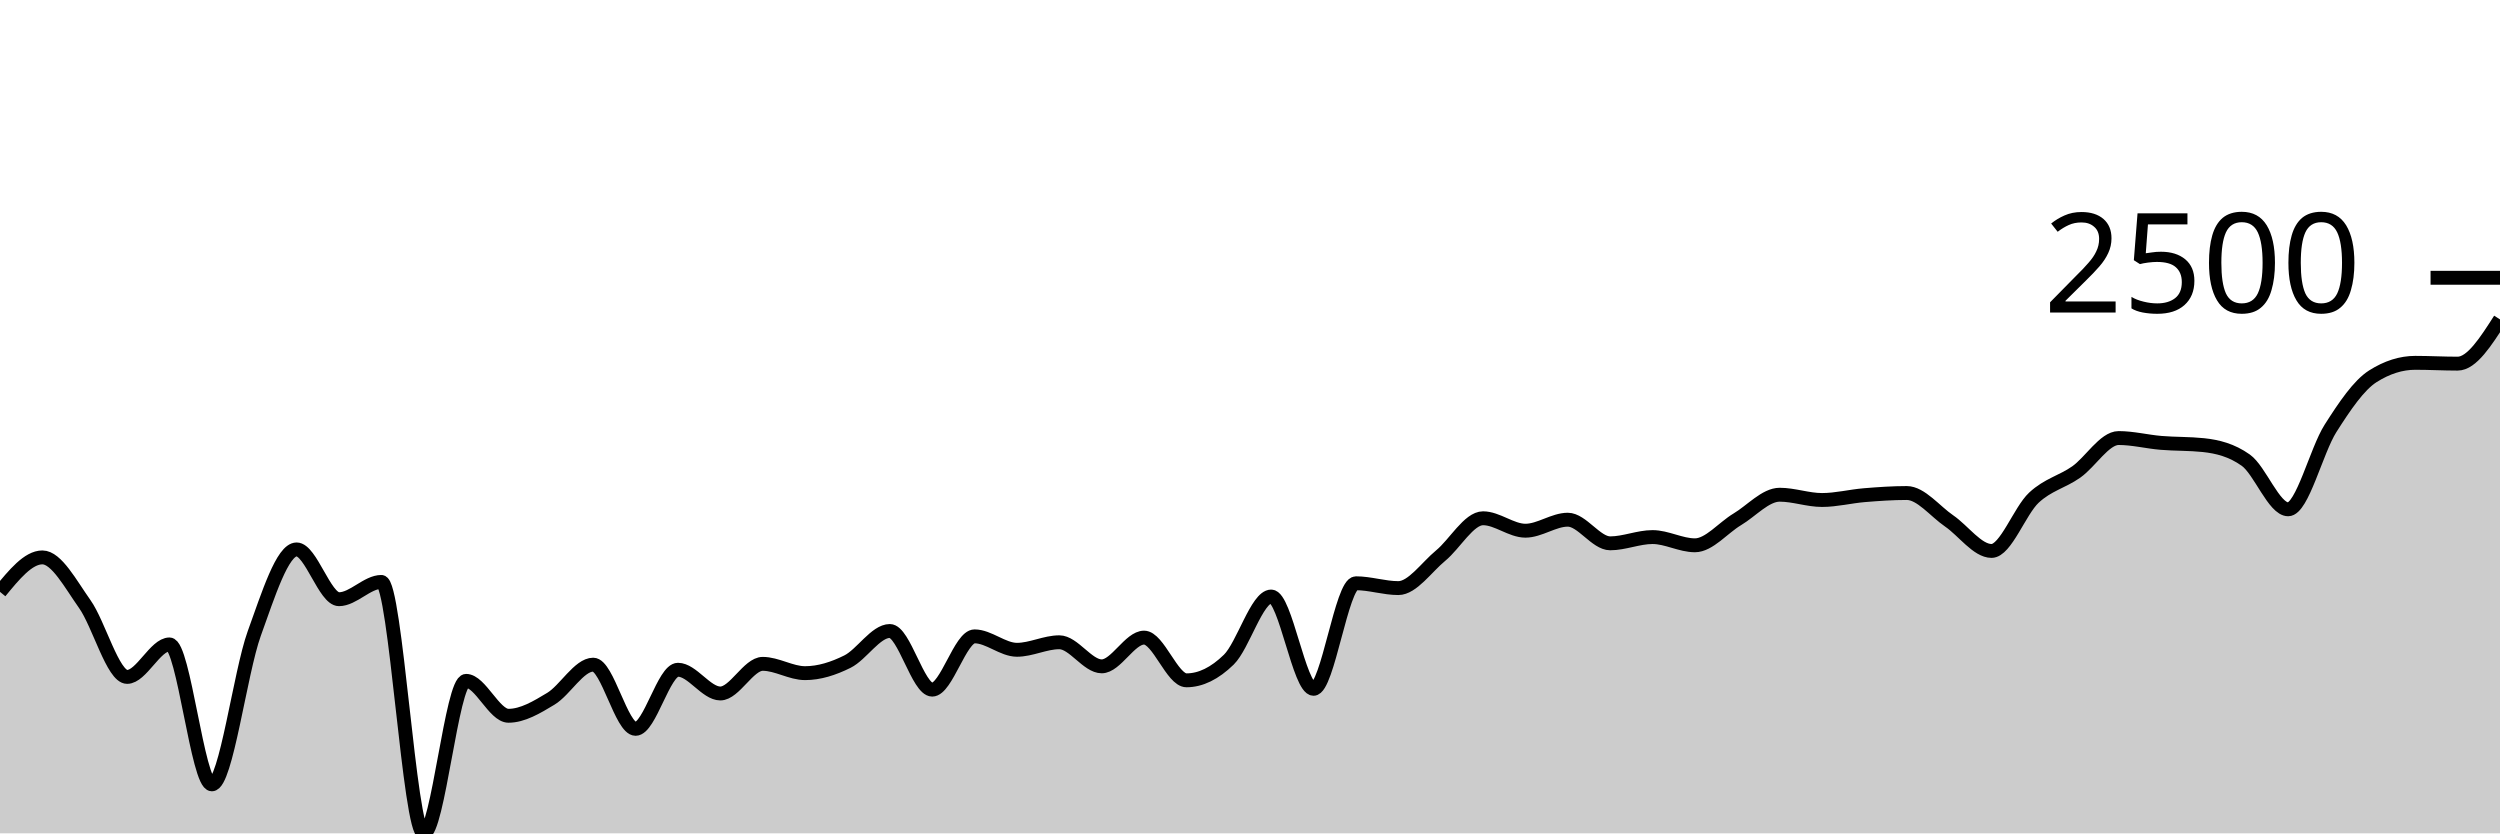
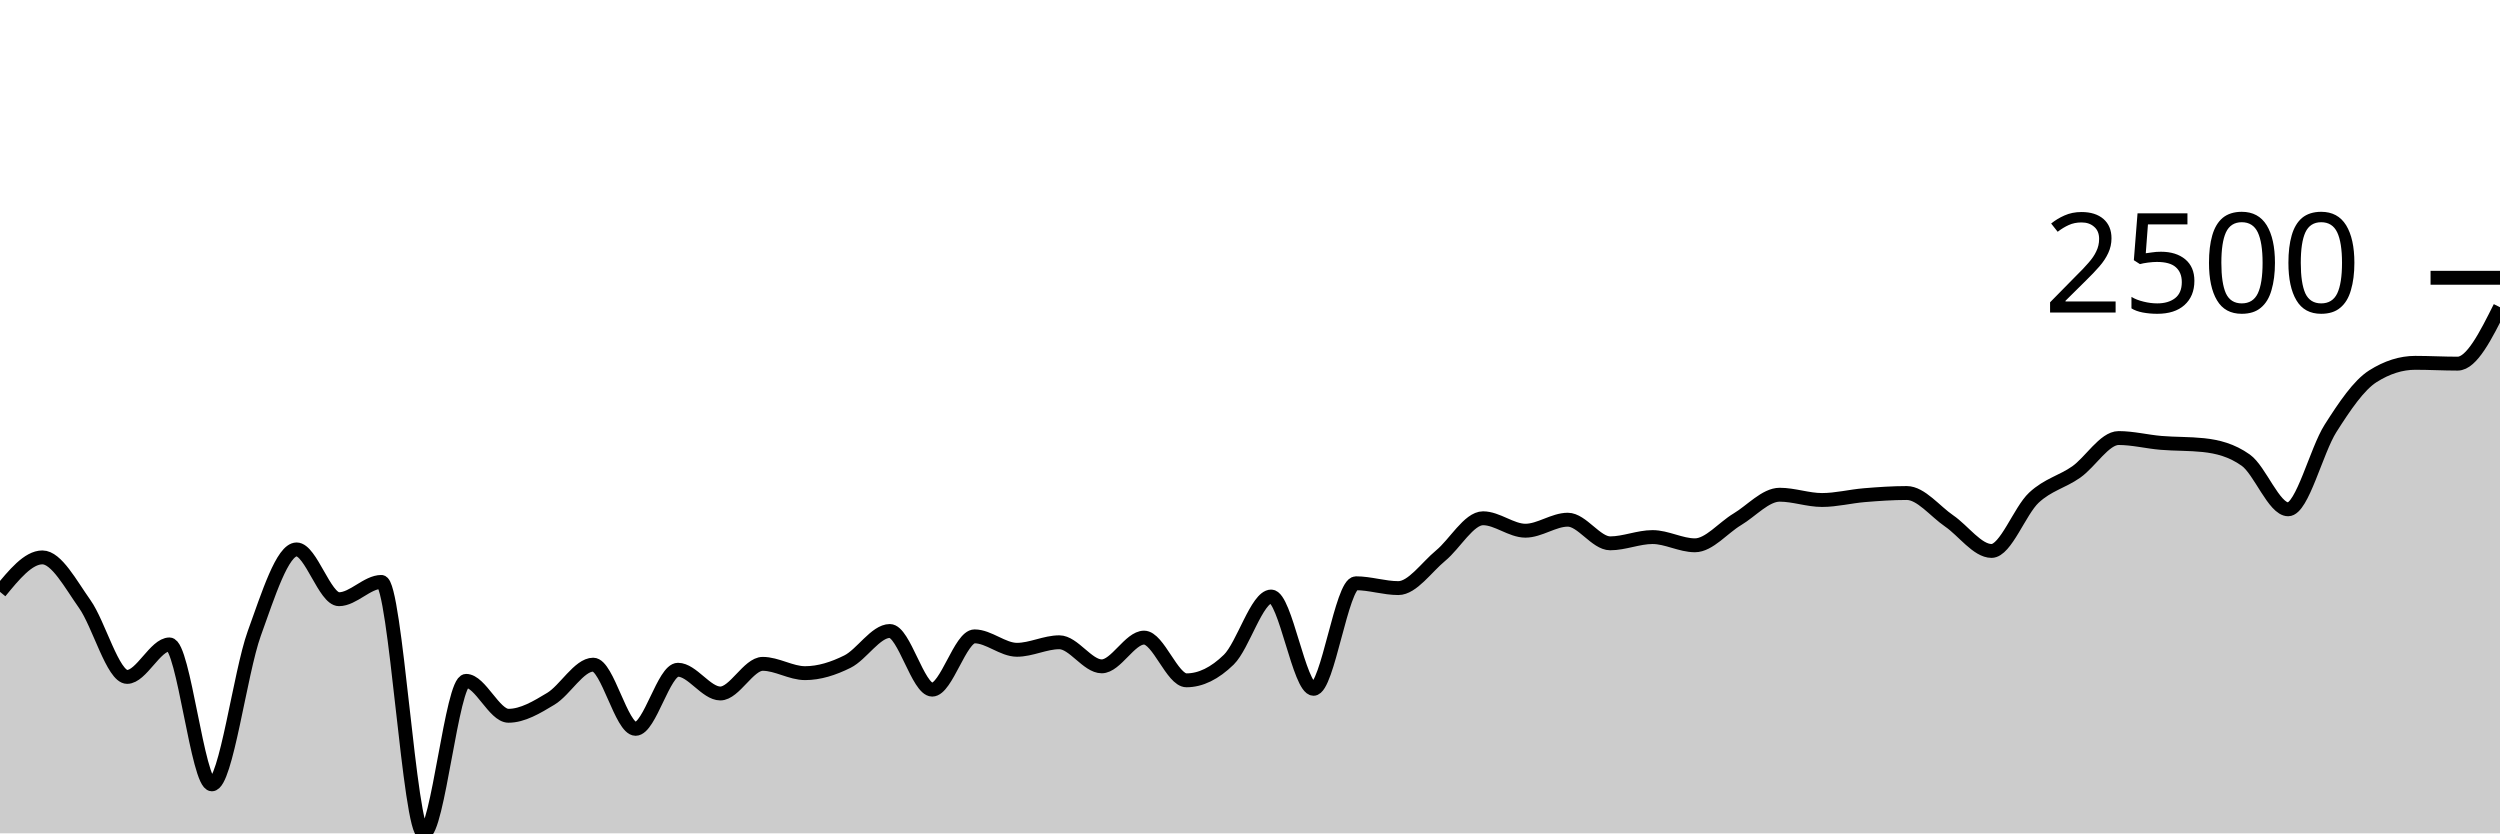
<svg xmlns="http://www.w3.org/2000/svg" viewBox="0 0 180 60">
  <g transform="translate(0,20)">
-     <path class="area" fill="rgba(0, 0, 0, 0.2)" d="M0,22.614C1.017,21.373,2.034,20.132,3.051,20.132C4.068,20.132,5.085,22.056,6.102,23.491C7.119,24.925,8.136,28.738,9.153,28.738C10.169,28.738,11.186,26.398,12.203,26.398C13.22,26.398,14.237,36.474,15.254,36.474C16.271,36.474,17.288,28.437,18.305,25.618C19.322,22.799,20.339,19.558,21.356,19.558C22.373,19.558,23.39,23.143,24.407,23.143C25.424,23.143,26.441,21.898,27.458,21.898C28.475,21.898,29.492,40,30.508,40C31.525,40,32.542,29.022,33.559,29.022C34.576,29.022,35.593,31.536,36.61,31.536C37.627,31.536,38.644,30.925,39.661,30.311C40.678,29.698,41.695,27.855,42.712,27.855C43.729,27.855,44.746,32.477,45.763,32.477C46.78,32.477,47.797,28.222,48.814,28.222C49.831,28.222,50.847,29.931,51.864,29.931C52.881,29.931,53.898,27.797,54.915,27.797C55.932,27.797,56.949,28.467,57.966,28.467C58.983,28.467,60,28.142,61.017,27.636C62.034,27.13,63.051,25.431,64.068,25.431C65.085,25.431,66.102,29.654,67.119,29.654C68.136,29.654,69.153,25.818,70.169,25.818C71.186,25.818,72.203,26.785,73.22,26.785C74.237,26.785,75.254,26.243,76.271,26.243C77.288,26.243,78.305,27.977,79.322,27.977C80.339,27.977,81.356,25.908,82.373,25.908C83.39,25.908,84.407,28.983,85.424,28.983C86.441,28.983,87.458,28.487,88.475,27.494C89.492,26.501,90.508,22.949,91.525,22.949C92.542,22.949,93.559,29.595,94.576,29.595C95.593,29.595,96.61,21.995,97.627,21.995C98.644,21.995,99.661,22.343,100.678,22.343C101.695,22.343,102.712,20.841,103.729,20.003C104.746,19.165,105.763,17.315,106.78,17.315C107.797,17.315,108.814,18.211,109.831,18.211C110.847,18.211,111.864,17.418,112.881,17.418C113.898,17.418,114.915,19.12,115.932,19.12C116.949,19.12,117.966,18.669,118.983,18.669C120,18.669,121.017,19.262,122.034,19.262C123.051,19.262,124.068,17.999,125.085,17.392C126.102,16.785,127.119,15.62,128.136,15.62C129.153,15.62,130.169,16,131.186,16C132.203,16,133.22,15.736,134.237,15.652C135.254,15.568,136.271,15.497,137.288,15.497C138.305,15.497,139.322,16.813,140.339,17.508C141.356,18.204,142.373,19.668,143.39,19.668C144.407,19.668,145.424,16.78,146.441,15.832C147.458,14.885,148.475,14.698,149.492,13.982C150.508,13.267,151.525,11.539,152.542,11.539C153.559,11.539,154.576,11.802,155.593,11.887C156.61,11.972,157.627,11.941,158.644,12.048C159.661,12.156,160.678,12.409,161.695,13.131C162.712,13.853,163.729,16.67,164.746,16.67C165.763,16.67,166.78,12.439,167.797,10.843C168.814,9.246,169.831,7.736,170.847,7.091C171.864,6.446,172.881,6.124,173.898,6.124C174.915,6.124,175.932,6.182,176.949,6.182C177.966,6.182,178.983,4.59,180,2.998L180,40C178.983,40,177.966,40,176.949,40C175.932,40,174.915,40,173.898,40C172.881,40,171.864,40,170.847,40C169.831,40,168.814,40,167.797,40C166.78,40,165.763,40,164.746,40C163.729,40,162.712,40,161.695,40C160.678,40,159.661,40,158.644,40C157.627,40,156.61,40,155.593,40C154.576,40,153.559,40,152.542,40C151.525,40,150.508,40,149.492,40C148.475,40,147.458,40,146.441,40C145.424,40,144.407,40,143.39,40C142.373,40,141.356,40,140.339,40C139.322,40,138.305,40,137.288,40C136.271,40,135.254,40,134.237,40C133.22,40,132.203,40,131.186,40C130.169,40,129.153,40,128.136,40C127.119,40,126.102,40,125.085,40C124.068,40,123.051,40,122.034,40C121.017,40,120,40,118.983,40C117.966,40,116.949,40,115.932,40C114.915,40,113.898,40,112.881,40C111.864,40,110.847,40,109.831,40C108.814,40,107.797,40,106.78,40C105.763,40,104.746,40,103.729,40C102.712,40,101.695,40,100.678,40C99.661,40,98.644,40,97.627,40C96.61,40,95.593,40,94.576,40C93.559,40,92.542,40,91.525,40C90.508,40,89.492,40,88.475,40C87.458,40,86.441,40,85.424,40C84.407,40,83.39,40,82.373,40C81.356,40,80.339,40,79.322,40C78.305,40,77.288,40,76.271,40C75.254,40,74.237,40,73.22,40C72.203,40,71.186,40,70.169,40C69.153,40,68.136,40,67.119,40C66.102,40,65.085,40,64.068,40C63.051,40,62.034,40,61.017,40C60,40,58.983,40,57.966,40C56.949,40,55.932,40,54.915,40C53.898,40,52.881,40,51.864,40C50.847,40,49.831,40,48.814,40C47.797,40,46.78,40,45.763,40C44.746,40,43.729,40,42.712,40C41.695,40,40.678,40,39.661,40C38.644,40,37.627,40,36.61,40C35.593,40,34.576,40,33.559,40C32.542,40,31.525,40,30.508,40C29.492,40,28.475,40,27.458,40C26.441,40,25.424,40,24.407,40C23.39,40,22.373,40,21.356,40C20.339,40,19.322,40,18.305,40C17.288,40,16.271,40,15.254,40C14.237,40,13.22,40,12.203,40C11.186,40,10.169,40,9.153,40C8.136,40,7.119,40,6.102,40C5.085,40,4.068,40,3.051,40C2.034,40,1.017,40,0,40Z" />
-     <path class="line" stroke="black" fill="none" d="M0,22.614C1.017,21.373,2.034,20.132,3.051,20.132C4.068,20.132,5.085,22.056,6.102,23.491C7.119,24.925,8.136,28.738,9.153,28.738C10.169,28.738,11.186,26.398,12.203,26.398C13.22,26.398,14.237,36.474,15.254,36.474C16.271,36.474,17.288,28.437,18.305,25.618C19.322,22.799,20.339,19.558,21.356,19.558C22.373,19.558,23.39,23.143,24.407,23.143C25.424,23.143,26.441,21.898,27.458,21.898C28.475,21.898,29.492,40,30.508,40C31.525,40,32.542,29.022,33.559,29.022C34.576,29.022,35.593,31.536,36.61,31.536C37.627,31.536,38.644,30.925,39.661,30.311C40.678,29.698,41.695,27.855,42.712,27.855C43.729,27.855,44.746,32.477,45.763,32.477C46.78,32.477,47.797,28.222,48.814,28.222C49.831,28.222,50.847,29.931,51.864,29.931C52.881,29.931,53.898,27.797,54.915,27.797C55.932,27.797,56.949,28.467,57.966,28.467C58.983,28.467,60,28.142,61.017,27.636C62.034,27.13,63.051,25.431,64.068,25.431C65.085,25.431,66.102,29.654,67.119,29.654C68.136,29.654,69.153,25.818,70.169,25.818C71.186,25.818,72.203,26.785,73.22,26.785C74.237,26.785,75.254,26.243,76.271,26.243C77.288,26.243,78.305,27.977,79.322,27.977C80.339,27.977,81.356,25.908,82.373,25.908C83.39,25.908,84.407,28.983,85.424,28.983C86.441,28.983,87.458,28.487,88.475,27.494C89.492,26.501,90.508,22.949,91.525,22.949C92.542,22.949,93.559,29.595,94.576,29.595C95.593,29.595,96.61,21.995,97.627,21.995C98.644,21.995,99.661,22.343,100.678,22.343C101.695,22.343,102.712,20.841,103.729,20.003C104.746,19.165,105.763,17.315,106.78,17.315C107.797,17.315,108.814,18.211,109.831,18.211C110.847,18.211,111.864,17.418,112.881,17.418C113.898,17.418,114.915,19.12,115.932,19.12C116.949,19.12,117.966,18.669,118.983,18.669C120,18.669,121.017,19.262,122.034,19.262C123.051,19.262,124.068,17.999,125.085,17.392C126.102,16.785,127.119,15.62,128.136,15.62C129.153,15.62,130.169,16,131.186,16C132.203,16,133.22,15.736,134.237,15.652C135.254,15.568,136.271,15.497,137.288,15.497C138.305,15.497,139.322,16.813,140.339,17.508C141.356,18.204,142.373,19.668,143.39,19.668C144.407,19.668,145.424,16.78,146.441,15.832C147.458,14.885,148.475,14.698,149.492,13.982C150.508,13.267,151.525,11.539,152.542,11.539C153.559,11.539,154.576,11.802,155.593,11.887C156.61,11.972,157.627,11.941,158.644,12.048C159.661,12.156,160.678,12.409,161.695,13.131C162.712,13.853,163.729,16.67,164.746,16.67C165.763,16.67,166.78,12.439,167.797,10.843C168.814,9.246,169.831,7.736,170.847,7.091C171.864,6.446,172.881,6.124,173.898,6.124C174.915,6.124,175.932,6.182,176.949,6.182C177.966,6.182,178.983,4.59,180,2.998" />
+     <path class="area" fill="rgba(0, 0, 0, 0.2)" d="M0,22.614C1.017,21.373,2.034,20.132,3.051,20.132C4.068,20.132,5.085,22.056,6.102,23.491C7.119,24.925,8.136,28.738,9.153,28.738C10.169,28.738,11.186,26.398,12.203,26.398C13.22,26.398,14.237,36.474,15.254,36.474C16.271,36.474,17.288,28.437,18.305,25.618C19.322,22.799,20.339,19.558,21.356,19.558C22.373,19.558,23.39,23.143,24.407,23.143C25.424,23.143,26.441,21.898,27.458,21.898C28.475,21.898,29.492,40,30.508,40C31.525,40,32.542,29.022,33.559,29.022C34.576,29.022,35.593,31.536,36.61,31.536C37.627,31.536,38.644,30.925,39.661,30.311C40.678,29.698,41.695,27.855,42.712,27.855C43.729,27.855,44.746,32.477,45.763,32.477C46.78,32.477,47.797,28.222,48.814,28.222C49.831,28.222,50.847,29.931,51.864,29.931C52.881,29.931,53.898,27.797,54.915,27.797C55.932,27.797,56.949,28.467,57.966,28.467C58.983,28.467,60,28.142,61.017,27.636C62.034,27.13,63.051,25.431,64.068,25.431C65.085,25.431,66.102,29.654,67.119,29.654C68.136,29.654,69.153,25.818,70.169,25.818C71.186,25.818,72.203,26.785,73.22,26.785C74.237,26.785,75.254,26.243,76.271,26.243C77.288,26.243,78.305,27.977,79.322,27.977C80.339,27.977,81.356,25.908,82.373,25.908C83.39,25.908,84.407,28.983,85.424,28.983C86.441,28.983,87.458,28.487,88.475,27.494C89.492,26.501,90.508,22.949,91.525,22.949C92.542,22.949,93.559,29.595,94.576,29.595C95.593,29.595,96.61,21.995,97.627,21.995C98.644,21.995,99.661,22.343,100.678,22.343C101.695,22.343,102.712,20.841,103.729,20.003C104.746,19.165,105.763,17.315,106.78,17.315C107.797,17.315,108.814,18.211,109.831,18.211C110.847,18.211,111.864,17.418,112.881,17.418C113.898,17.418,114.915,19.12,115.932,19.12C116.949,19.12,117.966,18.669,118.983,18.669C120,18.669,121.017,19.262,122.034,19.262C123.051,19.262,124.068,17.999,125.085,17.392C126.102,16.785,127.119,15.62,128.136,15.62C129.153,15.62,130.169,16,131.186,16C132.203,16,133.22,15.736,134.237,15.652C135.254,15.568,136.271,15.497,137.288,15.497C138.305,15.497,139.322,16.813,140.339,17.508C141.356,18.204,142.373,19.668,143.39,19.668C144.407,19.668,145.424,16.78,146.441,15.832C147.458,14.885,148.475,14.698,149.492,13.982C150.508,13.267,151.525,11.539,152.542,11.539C153.559,11.539,154.576,11.802,155.593,11.887C156.61,11.972,157.627,11.941,158.644,12.048C159.661,12.156,160.678,12.409,161.695,13.131C162.712,13.853,163.729,16.67,164.746,16.67C165.763,16.67,166.78,12.439,167.797,10.843C168.814,9.246,169.831,7.736,170.847,7.091C171.864,6.446,172.881,6.124,173.898,6.124C174.915,6.124,175.932,6.182,176.949,6.182C177.966,6.182,178.983,4.151,180,2.121L180,40C178.983,40,177.966,40,176.949,40C175.932,40,174.915,40,173.898,40C172.881,40,171.864,40,170.847,40C169.831,40,168.814,40,167.797,40C166.78,40,165.763,40,164.746,40C163.729,40,162.712,40,161.695,40C160.678,40,159.661,40,158.644,40C157.627,40,156.61,40,155.593,40C154.576,40,153.559,40,152.542,40C151.525,40,150.508,40,149.492,40C148.475,40,147.458,40,146.441,40C145.424,40,144.407,40,143.39,40C142.373,40,141.356,40,140.339,40C139.322,40,138.305,40,137.288,40C136.271,40,135.254,40,134.237,40C133.22,40,132.203,40,131.186,40C130.169,40,129.153,40,128.136,40C127.119,40,126.102,40,125.085,40C124.068,40,123.051,40,122.034,40C121.017,40,120,40,118.983,40C117.966,40,116.949,40,115.932,40C114.915,40,113.898,40,112.881,40C111.864,40,110.847,40,109.831,40C108.814,40,107.797,40,106.78,40C105.763,40,104.746,40,103.729,40C102.712,40,101.695,40,100.678,40C99.661,40,98.644,40,97.627,40C96.61,40,95.593,40,94.576,40C93.559,40,92.542,40,91.525,40C90.508,40,89.492,40,88.475,40C87.458,40,86.441,40,85.424,40C84.407,40,83.39,40,82.373,40C81.356,40,80.339,40,79.322,40C78.305,40,77.288,40,76.271,40C75.254,40,74.237,40,73.22,40C72.203,40,71.186,40,70.169,40C69.153,40,68.136,40,67.119,40C66.102,40,65.085,40,64.068,40C63.051,40,62.034,40,61.017,40C60,40,58.983,40,57.966,40C56.949,40,55.932,40,54.915,40C53.898,40,52.881,40,51.864,40C50.847,40,49.831,40,48.814,40C47.797,40,46.78,40,45.763,40C44.746,40,43.729,40,42.712,40C41.695,40,40.678,40,39.661,40C38.644,40,37.627,40,36.61,40C35.593,40,34.576,40,33.559,40C32.542,40,31.525,40,30.508,40C29.492,40,28.475,40,27.458,40C26.441,40,25.424,40,24.407,40C23.39,40,22.373,40,21.356,40C20.339,40,19.322,40,18.305,40C17.288,40,16.271,40,15.254,40C14.237,40,13.22,40,12.203,40C11.186,40,10.169,40,9.153,40C8.136,40,7.119,40,6.102,40C5.085,40,4.068,40,3.051,40C2.034,40,1.017,40,0,40Z" />
+     <path class="line" stroke="black" fill="none" d="M0,22.614C1.017,21.373,2.034,20.132,3.051,20.132C4.068,20.132,5.085,22.056,6.102,23.491C7.119,24.925,8.136,28.738,9.153,28.738C10.169,28.738,11.186,26.398,12.203,26.398C13.22,26.398,14.237,36.474,15.254,36.474C16.271,36.474,17.288,28.437,18.305,25.618C19.322,22.799,20.339,19.558,21.356,19.558C22.373,19.558,23.39,23.143,24.407,23.143C25.424,23.143,26.441,21.898,27.458,21.898C28.475,21.898,29.492,40,30.508,40C31.525,40,32.542,29.022,33.559,29.022C34.576,29.022,35.593,31.536,36.61,31.536C37.627,31.536,38.644,30.925,39.661,30.311C40.678,29.698,41.695,27.855,42.712,27.855C43.729,27.855,44.746,32.477,45.763,32.477C46.78,32.477,47.797,28.222,48.814,28.222C49.831,28.222,50.847,29.931,51.864,29.931C52.881,29.931,53.898,27.797,54.915,27.797C55.932,27.797,56.949,28.467,57.966,28.467C58.983,28.467,60,28.142,61.017,27.636C62.034,27.13,63.051,25.431,64.068,25.431C65.085,25.431,66.102,29.654,67.119,29.654C68.136,29.654,69.153,25.818,70.169,25.818C71.186,25.818,72.203,26.785,73.22,26.785C74.237,26.785,75.254,26.243,76.271,26.243C77.288,26.243,78.305,27.977,79.322,27.977C80.339,27.977,81.356,25.908,82.373,25.908C83.39,25.908,84.407,28.983,85.424,28.983C86.441,28.983,87.458,28.487,88.475,27.494C89.492,26.501,90.508,22.949,91.525,22.949C92.542,22.949,93.559,29.595,94.576,29.595C95.593,29.595,96.61,21.995,97.627,21.995C98.644,21.995,99.661,22.343,100.678,22.343C101.695,22.343,102.712,20.841,103.729,20.003C104.746,19.165,105.763,17.315,106.78,17.315C107.797,17.315,108.814,18.211,109.831,18.211C110.847,18.211,111.864,17.418,112.881,17.418C113.898,17.418,114.915,19.12,115.932,19.12C116.949,19.12,117.966,18.669,118.983,18.669C120,18.669,121.017,19.262,122.034,19.262C123.051,19.262,124.068,17.999,125.085,17.392C126.102,16.785,127.119,15.62,128.136,15.62C129.153,15.62,130.169,16,131.186,16C132.203,16,133.22,15.736,134.237,15.652C135.254,15.568,136.271,15.497,137.288,15.497C138.305,15.497,139.322,16.813,140.339,17.508C141.356,18.204,142.373,19.668,143.39,19.668C144.407,19.668,145.424,16.78,146.441,15.832C147.458,14.885,148.475,14.698,149.492,13.982C150.508,13.267,151.525,11.539,152.542,11.539C153.559,11.539,154.576,11.802,155.593,11.887C156.61,11.972,157.627,11.941,158.644,12.048C159.661,12.156,160.678,12.409,161.695,13.131C162.712,13.853,163.729,16.67,164.746,16.67C165.763,16.67,166.78,12.439,167.797,10.843C168.814,9.246,169.831,7.736,170.847,7.091C171.864,6.446,172.881,6.124,173.898,6.124C174.915,6.124,175.932,6.182,176.949,6.182C177.966,6.182,178.983,4.151,180,2.121" />
    <path class="axis-ceiling" stroke-width="1" stroke="black" fill="none" d="M175,0L180,0" />
    <text class="axis-ceiling-label" font-family="sans-serif" text-anchor="end" font-size="10px" x="170" y="2.5">2500</text>
  </g>
</svg>
